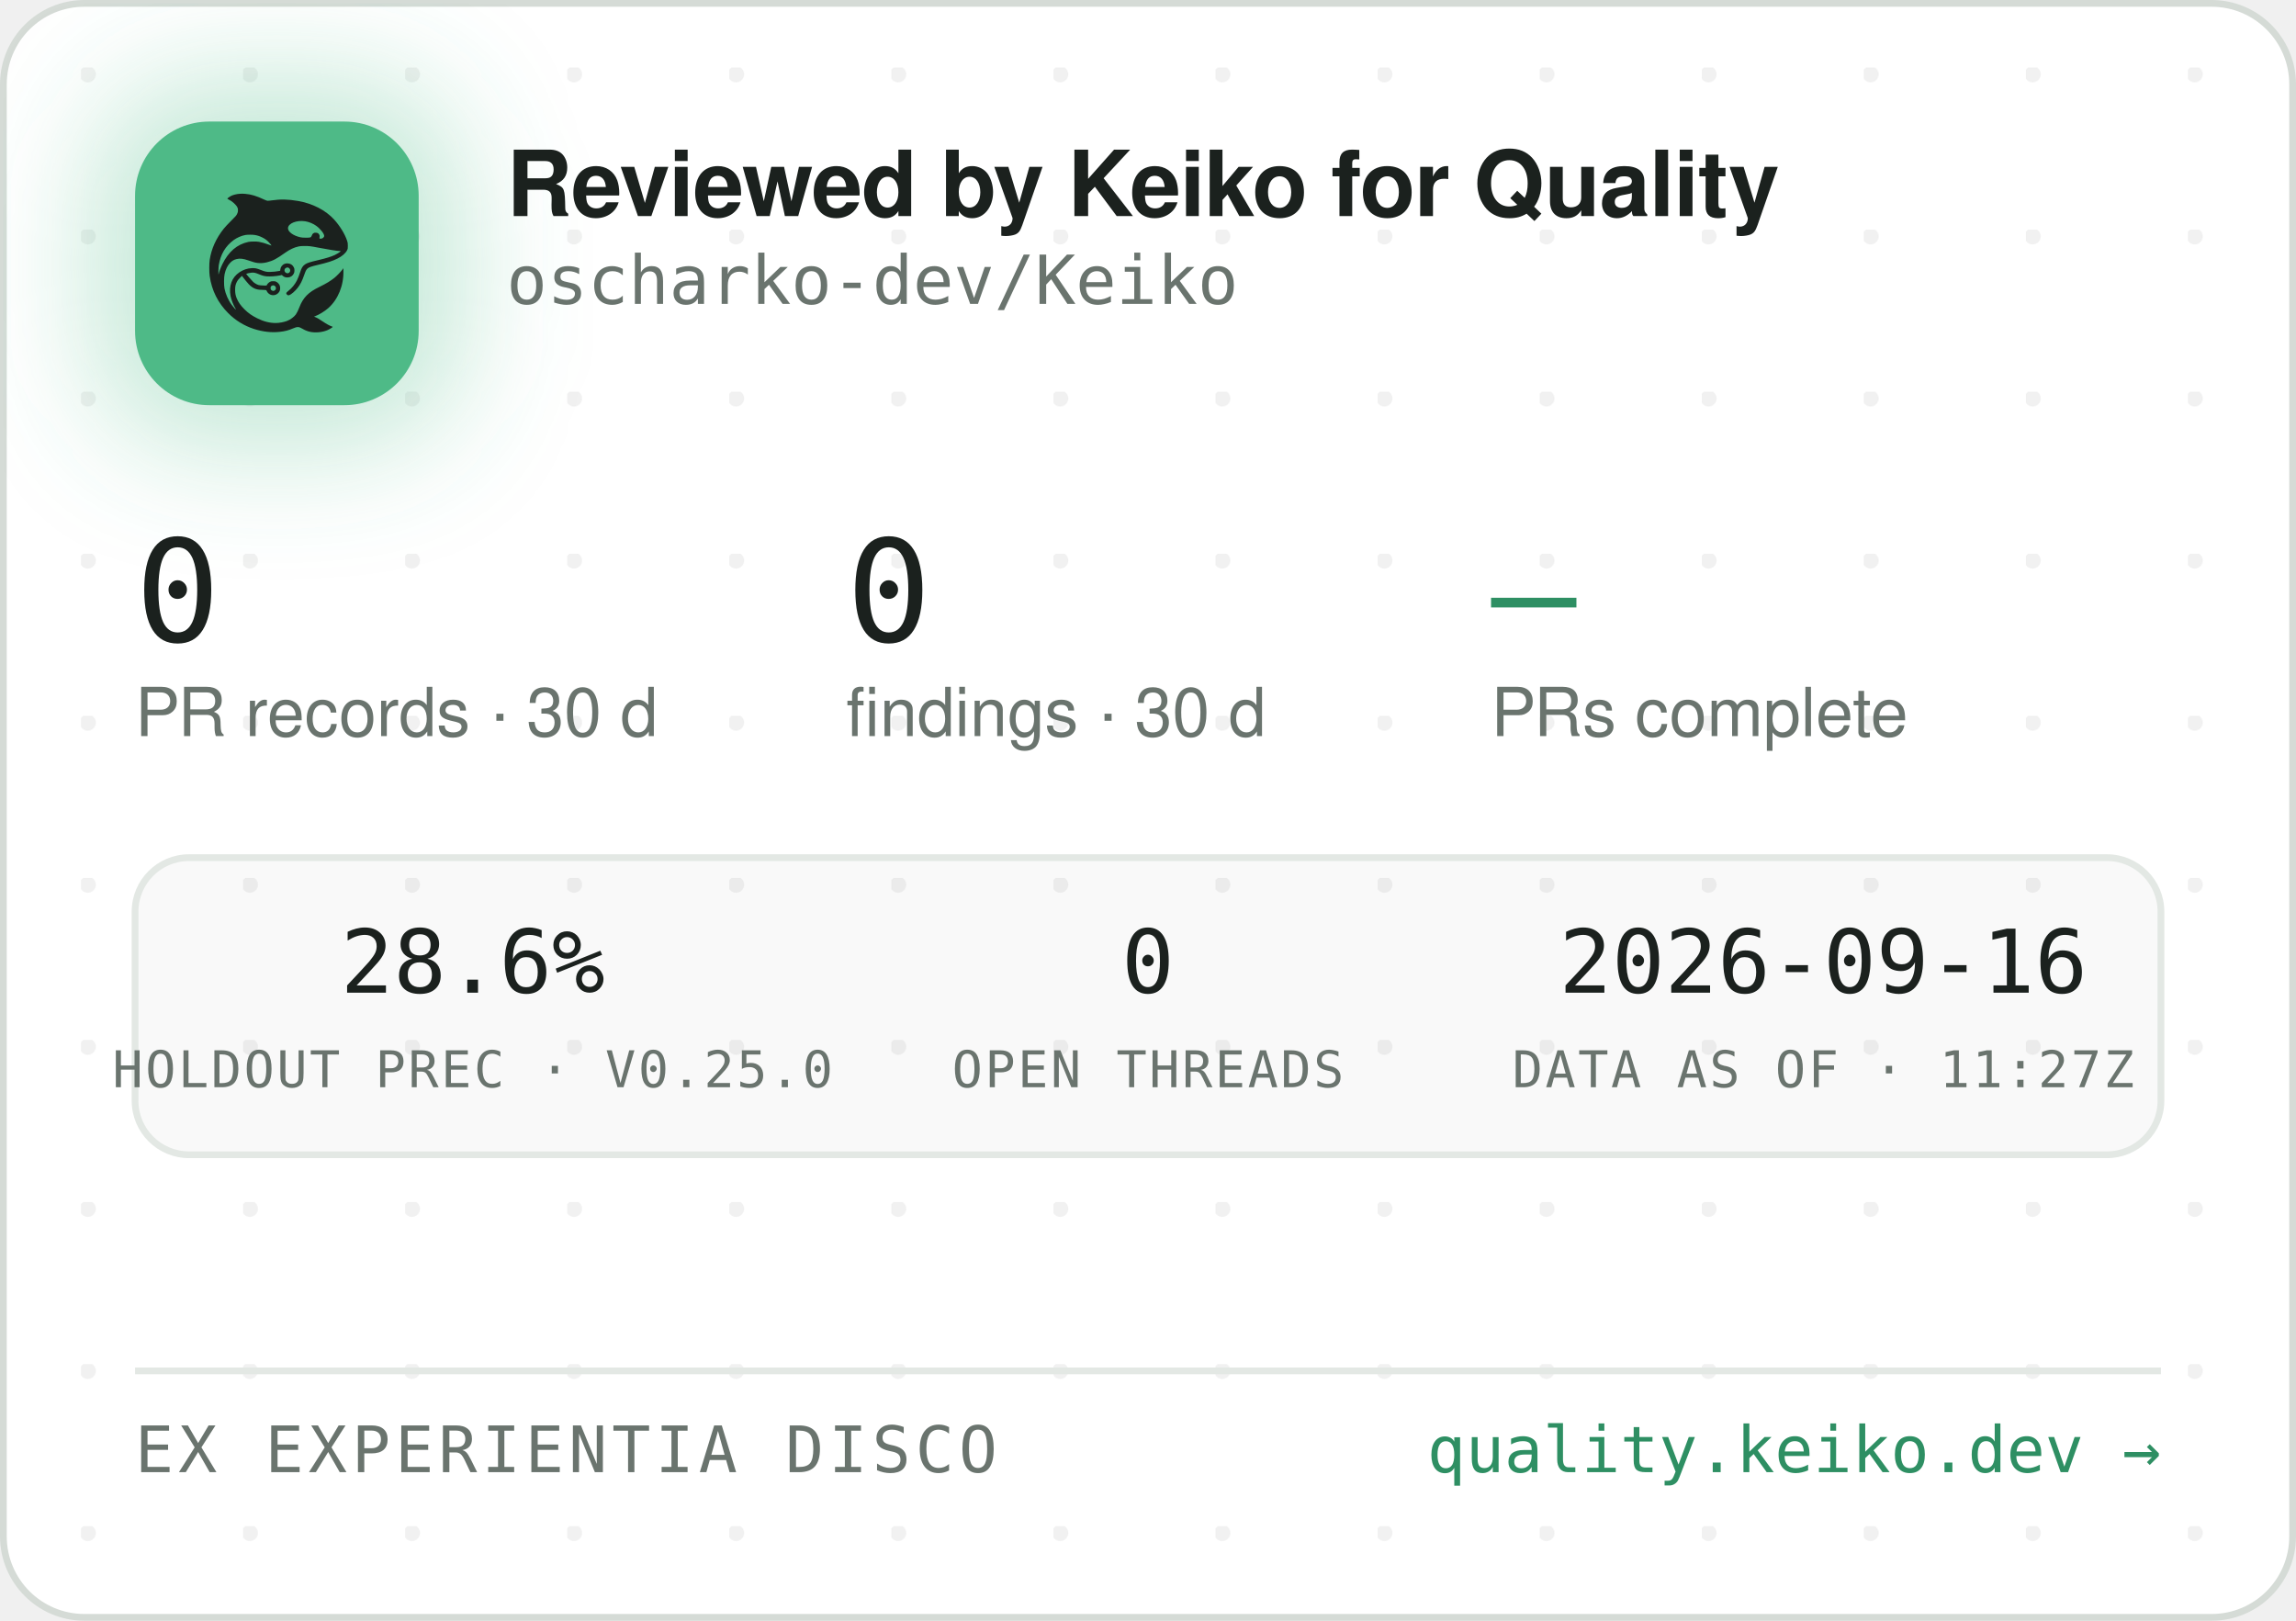
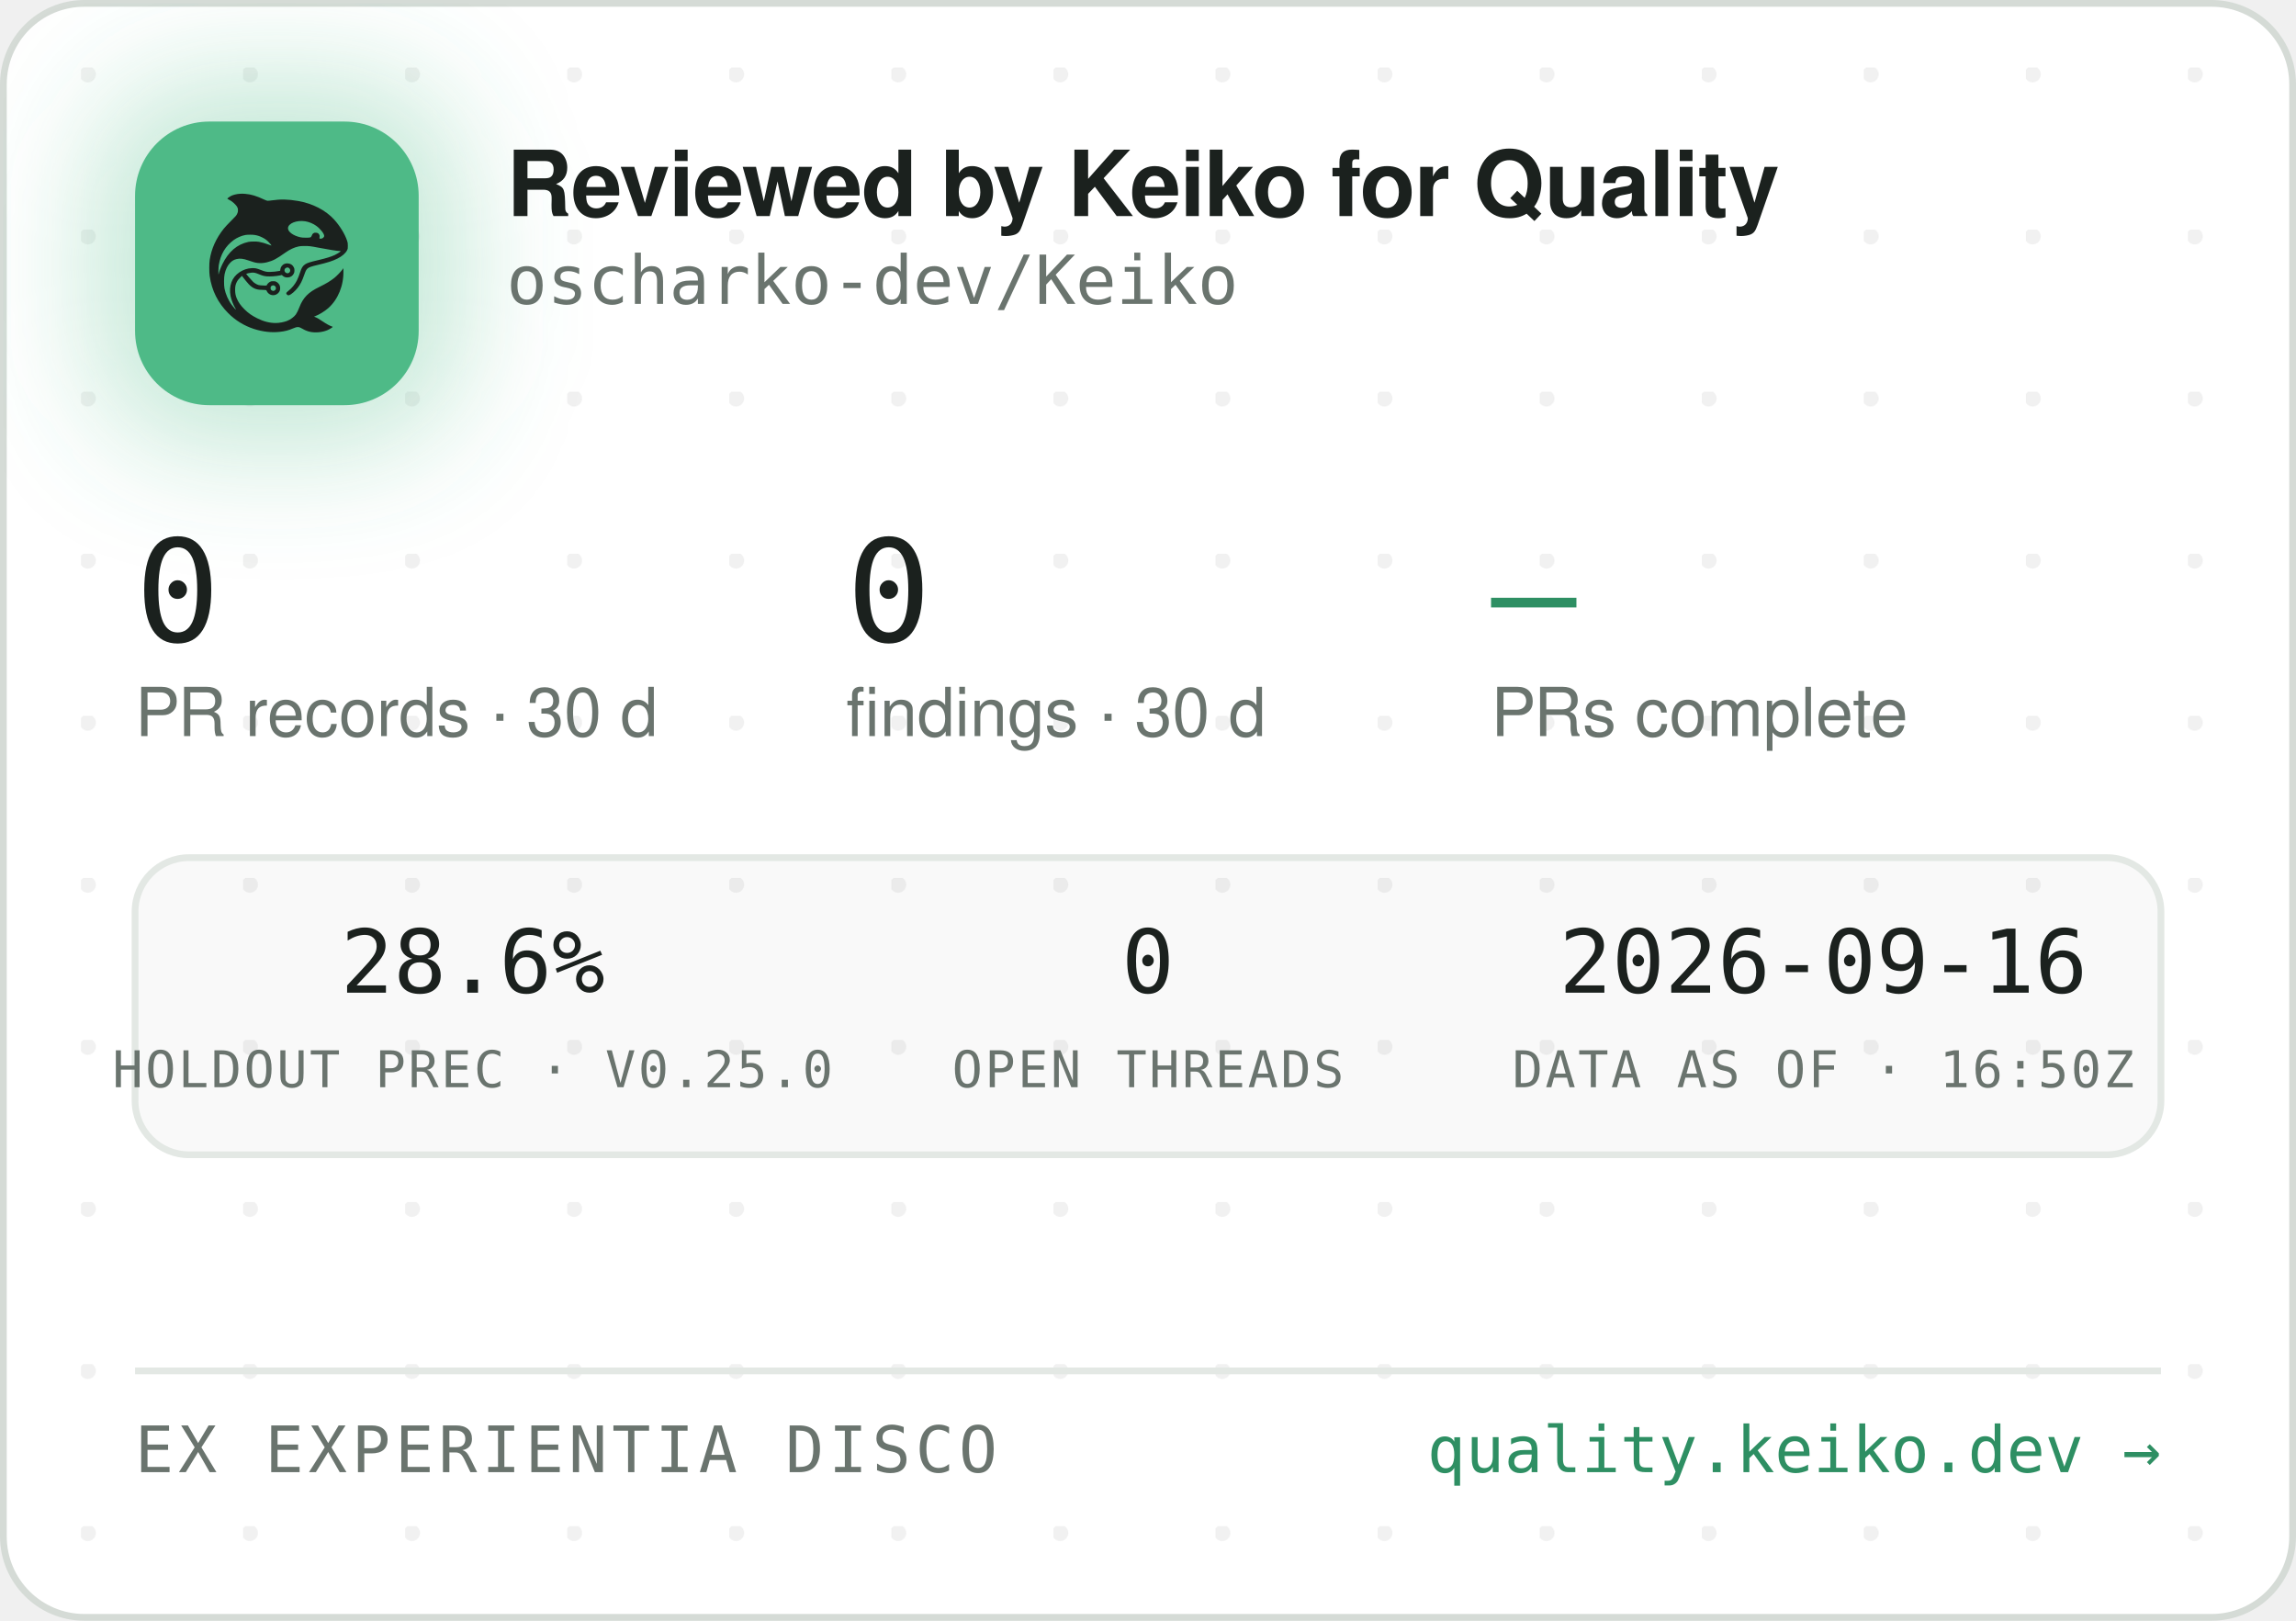
<svg xmlns="http://www.w3.org/2000/svg" width="340" height="240" viewBox="0 0 340 240" role="img" aria-label="Reviewed by Keiko for Quality — oscharko-dev/Keiko">
  <defs>
    <pattern id="dots" width="24" height="24" patternUnits="userSpaceOnUse" x="12" y="10">
      <circle cx="1" cy="1" r="1.2" fill="rgba(27,33,30,0.06)" />
    </pattern>
    <filter id="glow" x="-60%" y="-60%" width="220%" height="220%">
      <feGaussianBlur stdDeviation="9" />
    </filter>
    <clipPath id="card">
      <rect x="0.5" y="0.5" width="339" height="239" rx="12" />
    </clipPath>
  </defs>
  <rect x="0.5" y="0.5" width="339" height="239" rx="12" fill="#FFFFFF" stroke="#D5DBD6" />
  <rect x="0.5" y="0.5" width="339" height="239" rx="12" fill="url(#dots)" />
  <g clip-path="url(#card)">
    <rect x="14" y="12" width="54" height="54" rx="16" fill="rgba(78,186,135,0.35)" filter="url(#glow)" />
    <rect x="20" y="18" width="42" height="42" rx="11" fill="#4EBA87" />
    <g transform="translate(24,22) scale(0.03320312)">
      <g transform="translate(1024 0) scale(-1 1)">
        <g transform="translate(1024, 1024) scale(-0.1, -0.1)" fill="#1B211E" stroke="none">
          <path d="M3465 8223 c-144 -8 -314 -52 -408 -105 -69 -39 -146 -99 -146 -113 0 -5 30 -24 68 -42 146 -70 323 -229 377 -340 25 -49 29 -70 29 -138 -1 -72 -5 -88 -39 -160 -36 -75 -54 -95 -265 -305 -134 -132 -270 -279 -331 -355 -339 -425 -552 -896 -626 -1390 -25 -165 -25 -549 0 -720 92 -645 368 -1196 826 -1655 322 -324 710 -562 1145 -704 389 -126 793 -172 1155 -130 235 27 377 63 579 149 205 87 268 86 423 -7 102 -62 231 -115 335 -138 247 -56 562 -26 794 74 92 40 244 136 232 146 -4 3 -26 12 -48 19 -86 28 -246 116 -385 211 -162 112 -284 182 -357 207 l-48 17 40 15 c185 70 436 223 595 363 438 386 695 1014 678 1663 l-3 120 -50 -70 c-64 -90 -248 -280 -350 -362 -171 -136 -366 -255 -645 -391 -288 -140 -442 -243 -590 -391 -136 -137 -247 -316 -325 -526 -47 -127 -114 -262 -160 -326 -79 -107 -237 -224 -384 -283 -136 -55 -355 -96 -514 -96 -274 0 -548 71 -832 215 -242 123 -375 216 -553 389 -175 171 -287 332 -361 517 -44 114 -63 216 -63 359 0 152 17 233 74 350 35 70 59 102 136 179 l95 94 21 -29 c55 -75 219 -277 277 -338 171 -183 337 -256 582 -256 56 0 126 -3 155 -7 53 -6 54 -7 76 -57 30 -66 97 -128 172 -156 151 -57 318 11 395 160 33 62 34 193 3 261 -30 64 -88 125 -148 157 -44 23 -63 27 -141 27 -78 0 -97 -4 -140 -27 -58 -30 -131 -105 -141 -142 -6 -25 -8 -26 -93 -26 -47 0 -131 5 -186 10 -87 8 -111 15 -182 51 -45 22 -109 66 -143 96 -59 53 -326 361 -319 367 14 11 179 47 241 52 102 9 177 -7 318 -66 158 -66 243 -89 357 -99 157 -12 413 5 582 40 l93 19 44 -39 c59 -52 135 -75 228 -69 117 8 212 72 262 176 23 47 28 71 28 138 0 70 -4 89 -29 138 -55 110 -145 167 -270 174 -65 3 -91 0 -137 -18 -107 -40 -183 -140 -195 -257 l-6 -52 -51 -11 c-104 -23 -285 -41 -411 -42 -149 -1 -211 12 -402 88 -186 74 -256 88 -403 81 -193 -8 -377 -70 -546 -182 -342 -228 -485 -611 -399 -1064 30 -157 119 -388 209 -541 20 -35 35 -64 33 -66 -8 -8 -111 108 -190 214 -154 206 -278 489 -324 737 -28 154 -25 492 6 635 46 216 133 391 256 514 82 82 161 128 271 156 152 39 300 23 529 -57 217 -76 308 -101 410 -114 137 -17 284 -7 426 30 272 70 414 145 809 425 217 153 399 238 610 283 64 14 129 18 265 18 197 0 269 -9 615 -76 461 -89 843 -149 952 -149 41 0 41 0 23 -20 -28 -31 -169 -119 -254 -158 -167 -77 -388 -145 -716 -222 -399 -93 -508 -128 -608 -194 -102 -68 -160 -160 -217 -346 -35 -115 -102 -286 -149 -378 -85 -168 -227 -341 -377 -458 -105 -82 -115 -107 -69 -162 29 -34 65 -44 109 -29 86 29 261 181 371 322 126 162 201 309 295 581 61 176 90 232 145 283 62 57 163 93 470 165 439 104 640 169 863 278 206 100 368 240 434 375 32 67 33 71 33 198 -1 120 -3 138 -34 229 -98 294 -319 655 -573 936 -381 421 -968 723 -1618 834 -448 76 -767 83 -1169 25 -80 -12 -165 -19 -190 -17 -26 3 -90 26 -146 53 -343 162 -576 233 -842 255 -114 9 -141 10 -248 3z m2926 -1227 c164 -27 346 -102 485 -202 181 -129 354 -348 354 -448 0 -64 -75 -126 -154 -126 -60 0 -63 4 -52 70 8 50 7 65 -9 100 -29 64 -74 93 -151 98 -54 4 -70 1 -107 -21 -42 -25 -61 -52 -91 -129 -25 -64 -55 -73 -246 -73 -121 0 -187 5 -248 18 -318 70 -556 242 -556 402 0 218 388 374 775 311z m-2249 -611 c119 -21 208 -50 321 -106 114 -56 177 -100 266 -184 67 -63 157 -173 148 -181 -2 -3 -61 18 -130 45 -131 52 -298 100 -427 122 -113 20 -367 17 -470 -4 -502 -106 -885 -433 -1160 -992 -70 -142 -160 -379 -160 -424 0 -9 -5 -23 -11 -31 -13 -19 -5 316 10 410 80 482 295 846 661 1117 145 107 350 197 522 228 100 18 326 18 430 0z m1485 -1456 c95 -36 119 -159 42 -223 -78 -66 -209 -1 -209 104 0 60 33 100 99 121 36 10 36 10 68 -2z m-591 -822 c29 -26 37 -42 40 -77 6 -54 -9 -86 -55 -117 -41 -28 -70 -29 -119 -4 -44 22 -62 55 -62 112 0 51 13 75 53 99 50 31 101 26 143 -13z" />
        </g>
      </g>
    </g>
    <text x="75" y="32" font-family="-apple-system,'Segoe UI',Helvetica,Arial,sans-serif" font-size="13.5" font-weight="650" letter-spacing="-0.14" fill="#1B211E">Reviewed by Keiko for Quality</text>
    <text x="75" y="45" font-family="'JetBrains Mono',SFMono-Regular,Consolas,Menlo,monospace" font-size="10" fill="#6A746E">oscharko-dev/Keiko</text>
    <text x="20" y="95" font-family="'JetBrains Mono',SFMono-Regular,Consolas,Menlo,monospace" font-size="21" fill="#1B211E">0</text>
    <text x="20" y="109" font-family="-apple-system,'Segoe UI',Helvetica,Arial,sans-serif" font-size="10" fill="#6A746E">PR records · 30 d</text>
    <text x="125.3" y="95" font-family="'JetBrains Mono',SFMono-Regular,Consolas,Menlo,monospace" font-size="21" fill="#1B211E">0</text>
    <text x="125.3" y="109" font-family="-apple-system,'Segoe UI',Helvetica,Arial,sans-serif" font-size="10" fill="#6A746E">findings · 30 d</text>
    <text x="220.8" y="95" font-family="'JetBrains Mono',SFMono-Regular,Consolas,Menlo,monospace" font-size="21" fill="#2E8F63">—</text>
    <text x="220.8" y="109" font-family="-apple-system,'Segoe UI',Helvetica,Arial,sans-serif" font-size="10" fill="#6A746E">PRs complete</text>
    <rect x="20" y="127" width="300" height="44" rx="8" fill="rgba(27,33,30,0.025)" stroke="#E3E8E4" />
    <text x="70" y="147" text-anchor="middle" font-family="'JetBrains Mono',SFMono-Regular,Consolas,Menlo,monospace" font-size="13" fill="#1B211E">28.6%</text>
    <text x="70" y="161" text-anchor="middle" font-family="'JetBrains Mono',SFMono-Regular,Consolas,Menlo,monospace" font-size="7.5" letter-spacing="0.35" fill="#6A746E">HOLDOUT PREC · V0.25.0</text>
    <text x="170" y="147" text-anchor="middle" font-family="'JetBrains Mono',SFMono-Regular,Consolas,Menlo,monospace" font-size="13" fill="#1B211E">0</text>
    <text x="170" y="161" text-anchor="middle" font-family="'JetBrains Mono',SFMono-Regular,Consolas,Menlo,monospace" font-size="7.5" letter-spacing="0.35" fill="#6A746E">OPEN THREADS</text>
    <text x="270" y="147" text-anchor="middle" font-family="'JetBrains Mono',SFMono-Regular,Consolas,Menlo,monospace" font-size="13" fill="#1B211E">2026-09-16</text>
-     <text x="270" y="161" text-anchor="middle" font-family="'JetBrains Mono',SFMono-Regular,Consolas,Menlo,monospace" font-size="7.5" letter-spacing="0.35" fill="#6A746E">DATA AS OF · 11:27Z</text>
+     <text x="270" y="161" text-anchor="middle" font-family="'JetBrains Mono',SFMono-Regular,Consolas,Menlo,monospace" font-size="7.5" letter-spacing="0.35" fill="#6A746E">DATA AS OF · 16:50Z</text>
    <line x1="20" y1="203" x2="320" y2="203" stroke="#E3E8E4" />
    <text x="20" y="218" font-family="'JetBrains Mono',SFMono-Regular,Consolas,Menlo,monospace" font-size="9.5" letter-spacing="0.7" fill="#6A746E">EX EXPERIENTIA DISCO</text>
    <text x="320" y="218" text-anchor="end" font-family="'JetBrains Mono',SFMono-Regular,Consolas,Menlo,monospace" font-size="9.5" fill="#2E8F63">quality.keiko.dev →</text>
  </g>
</svg>
